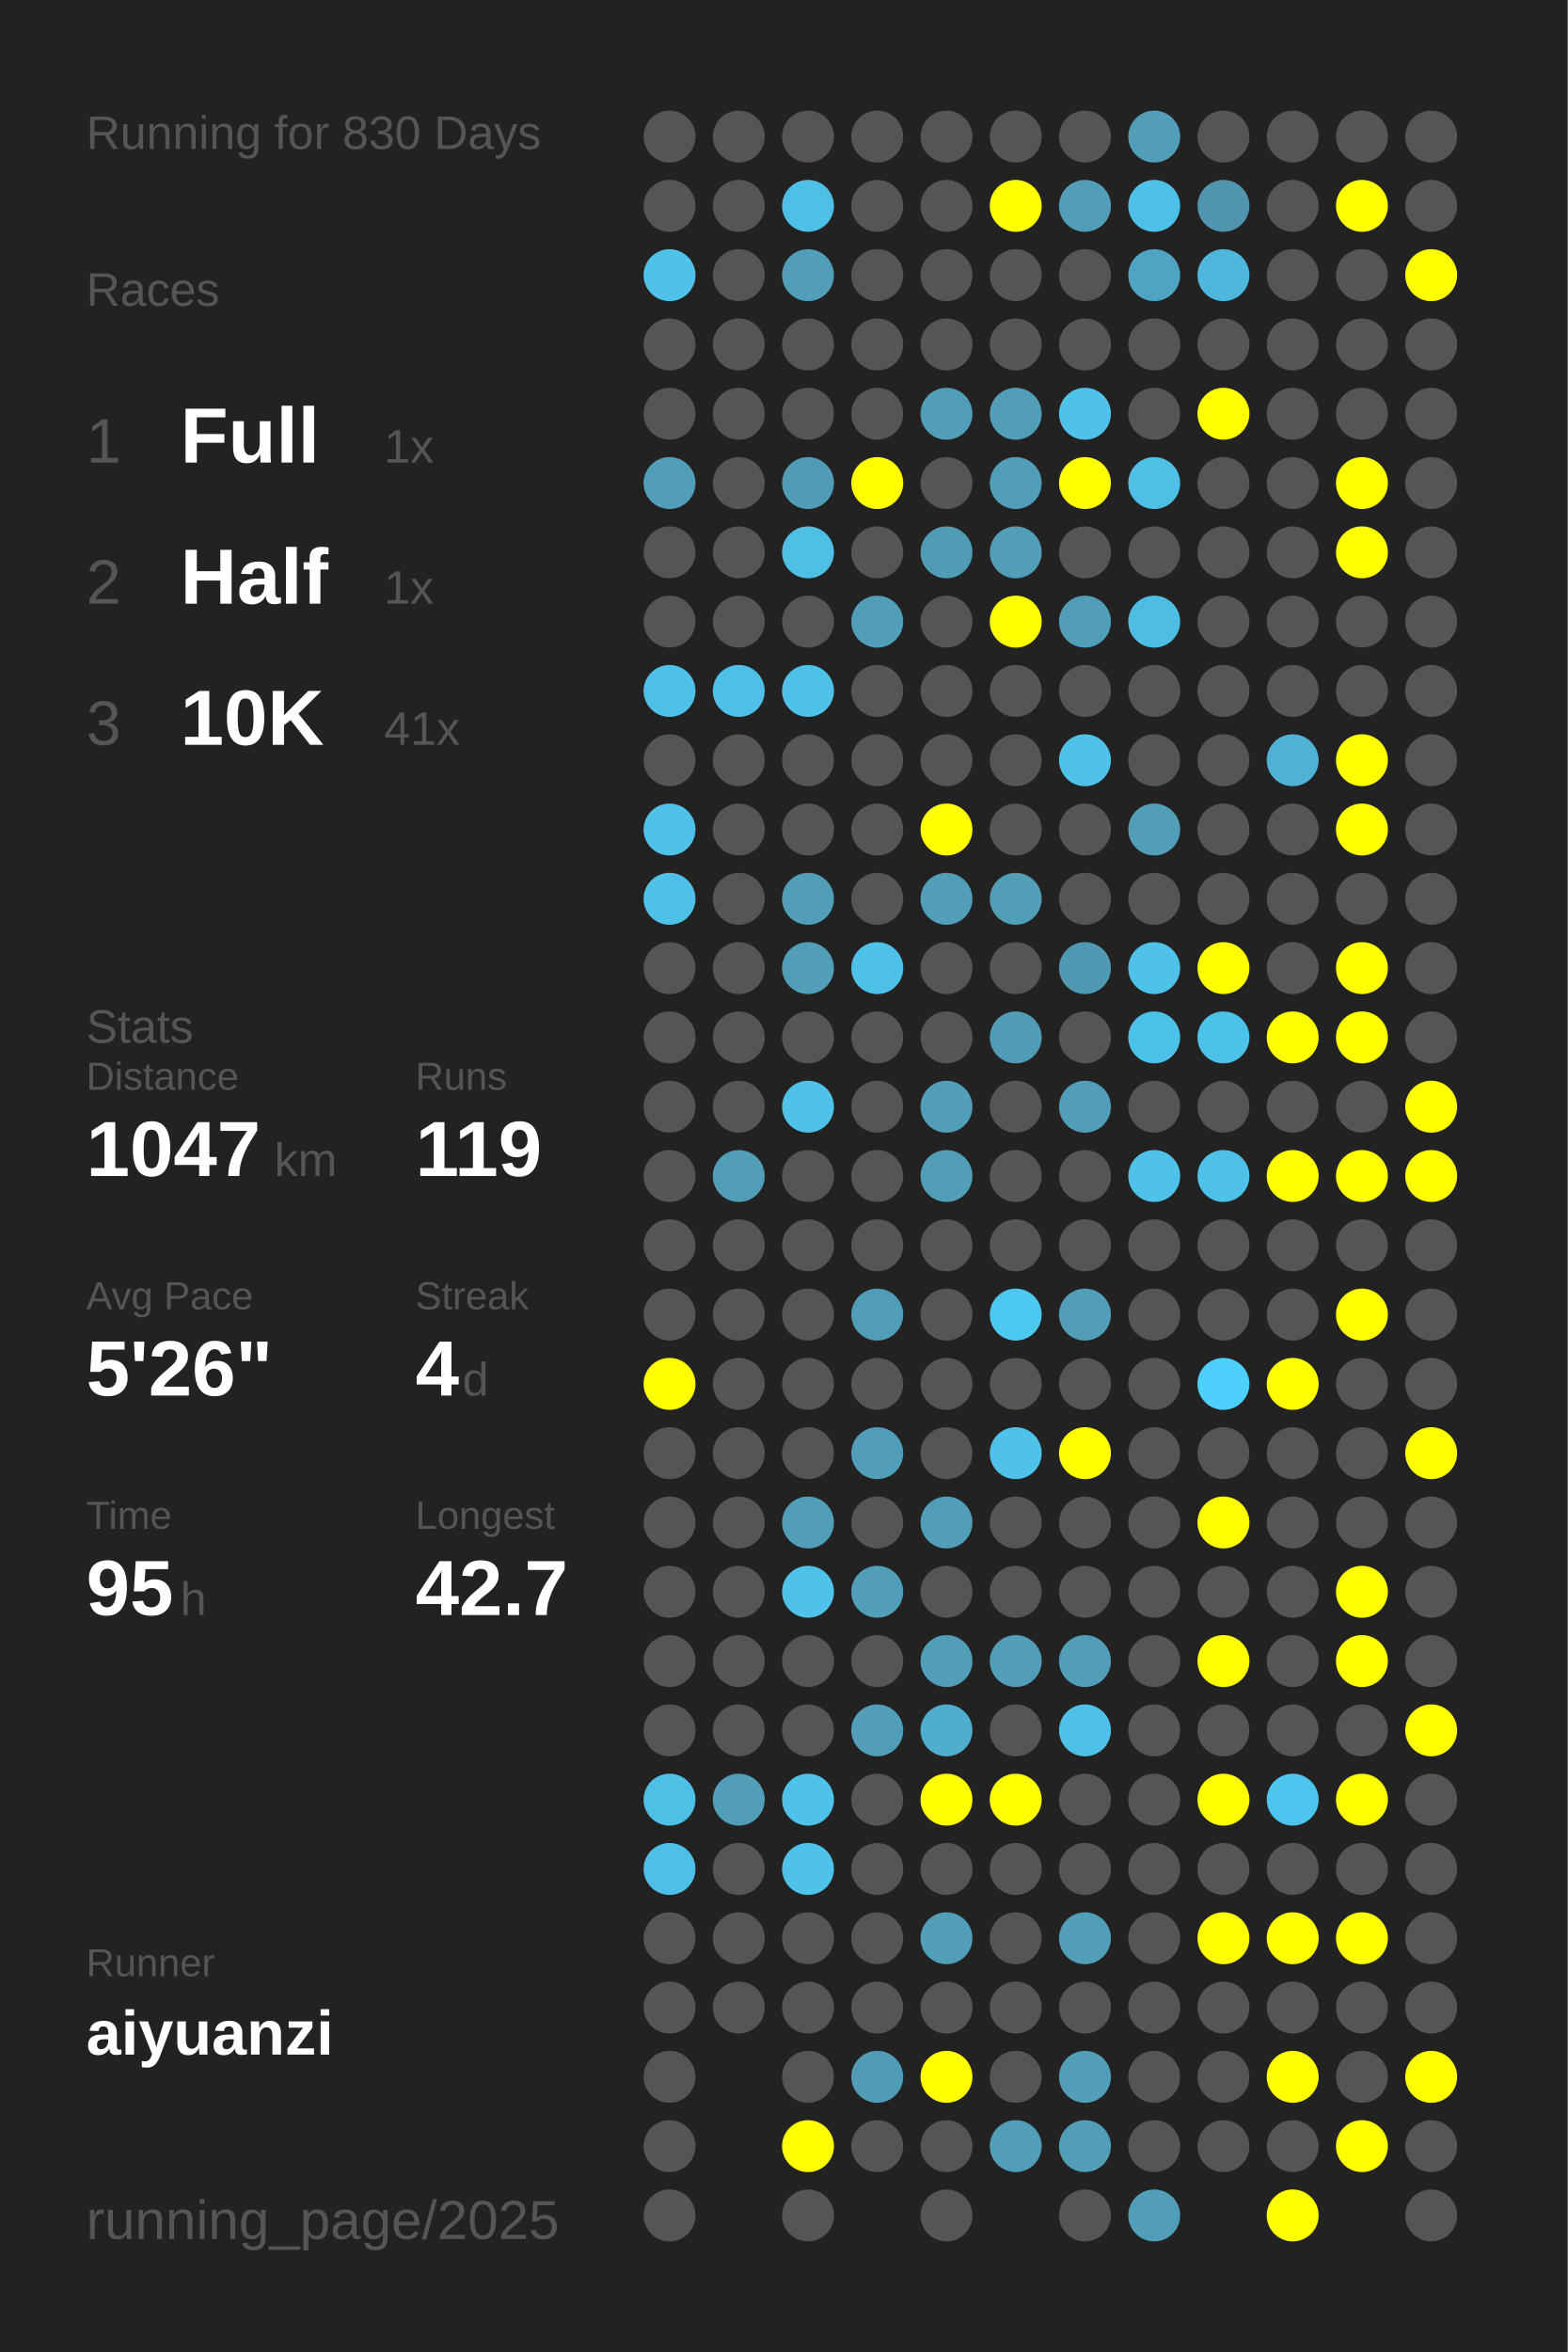
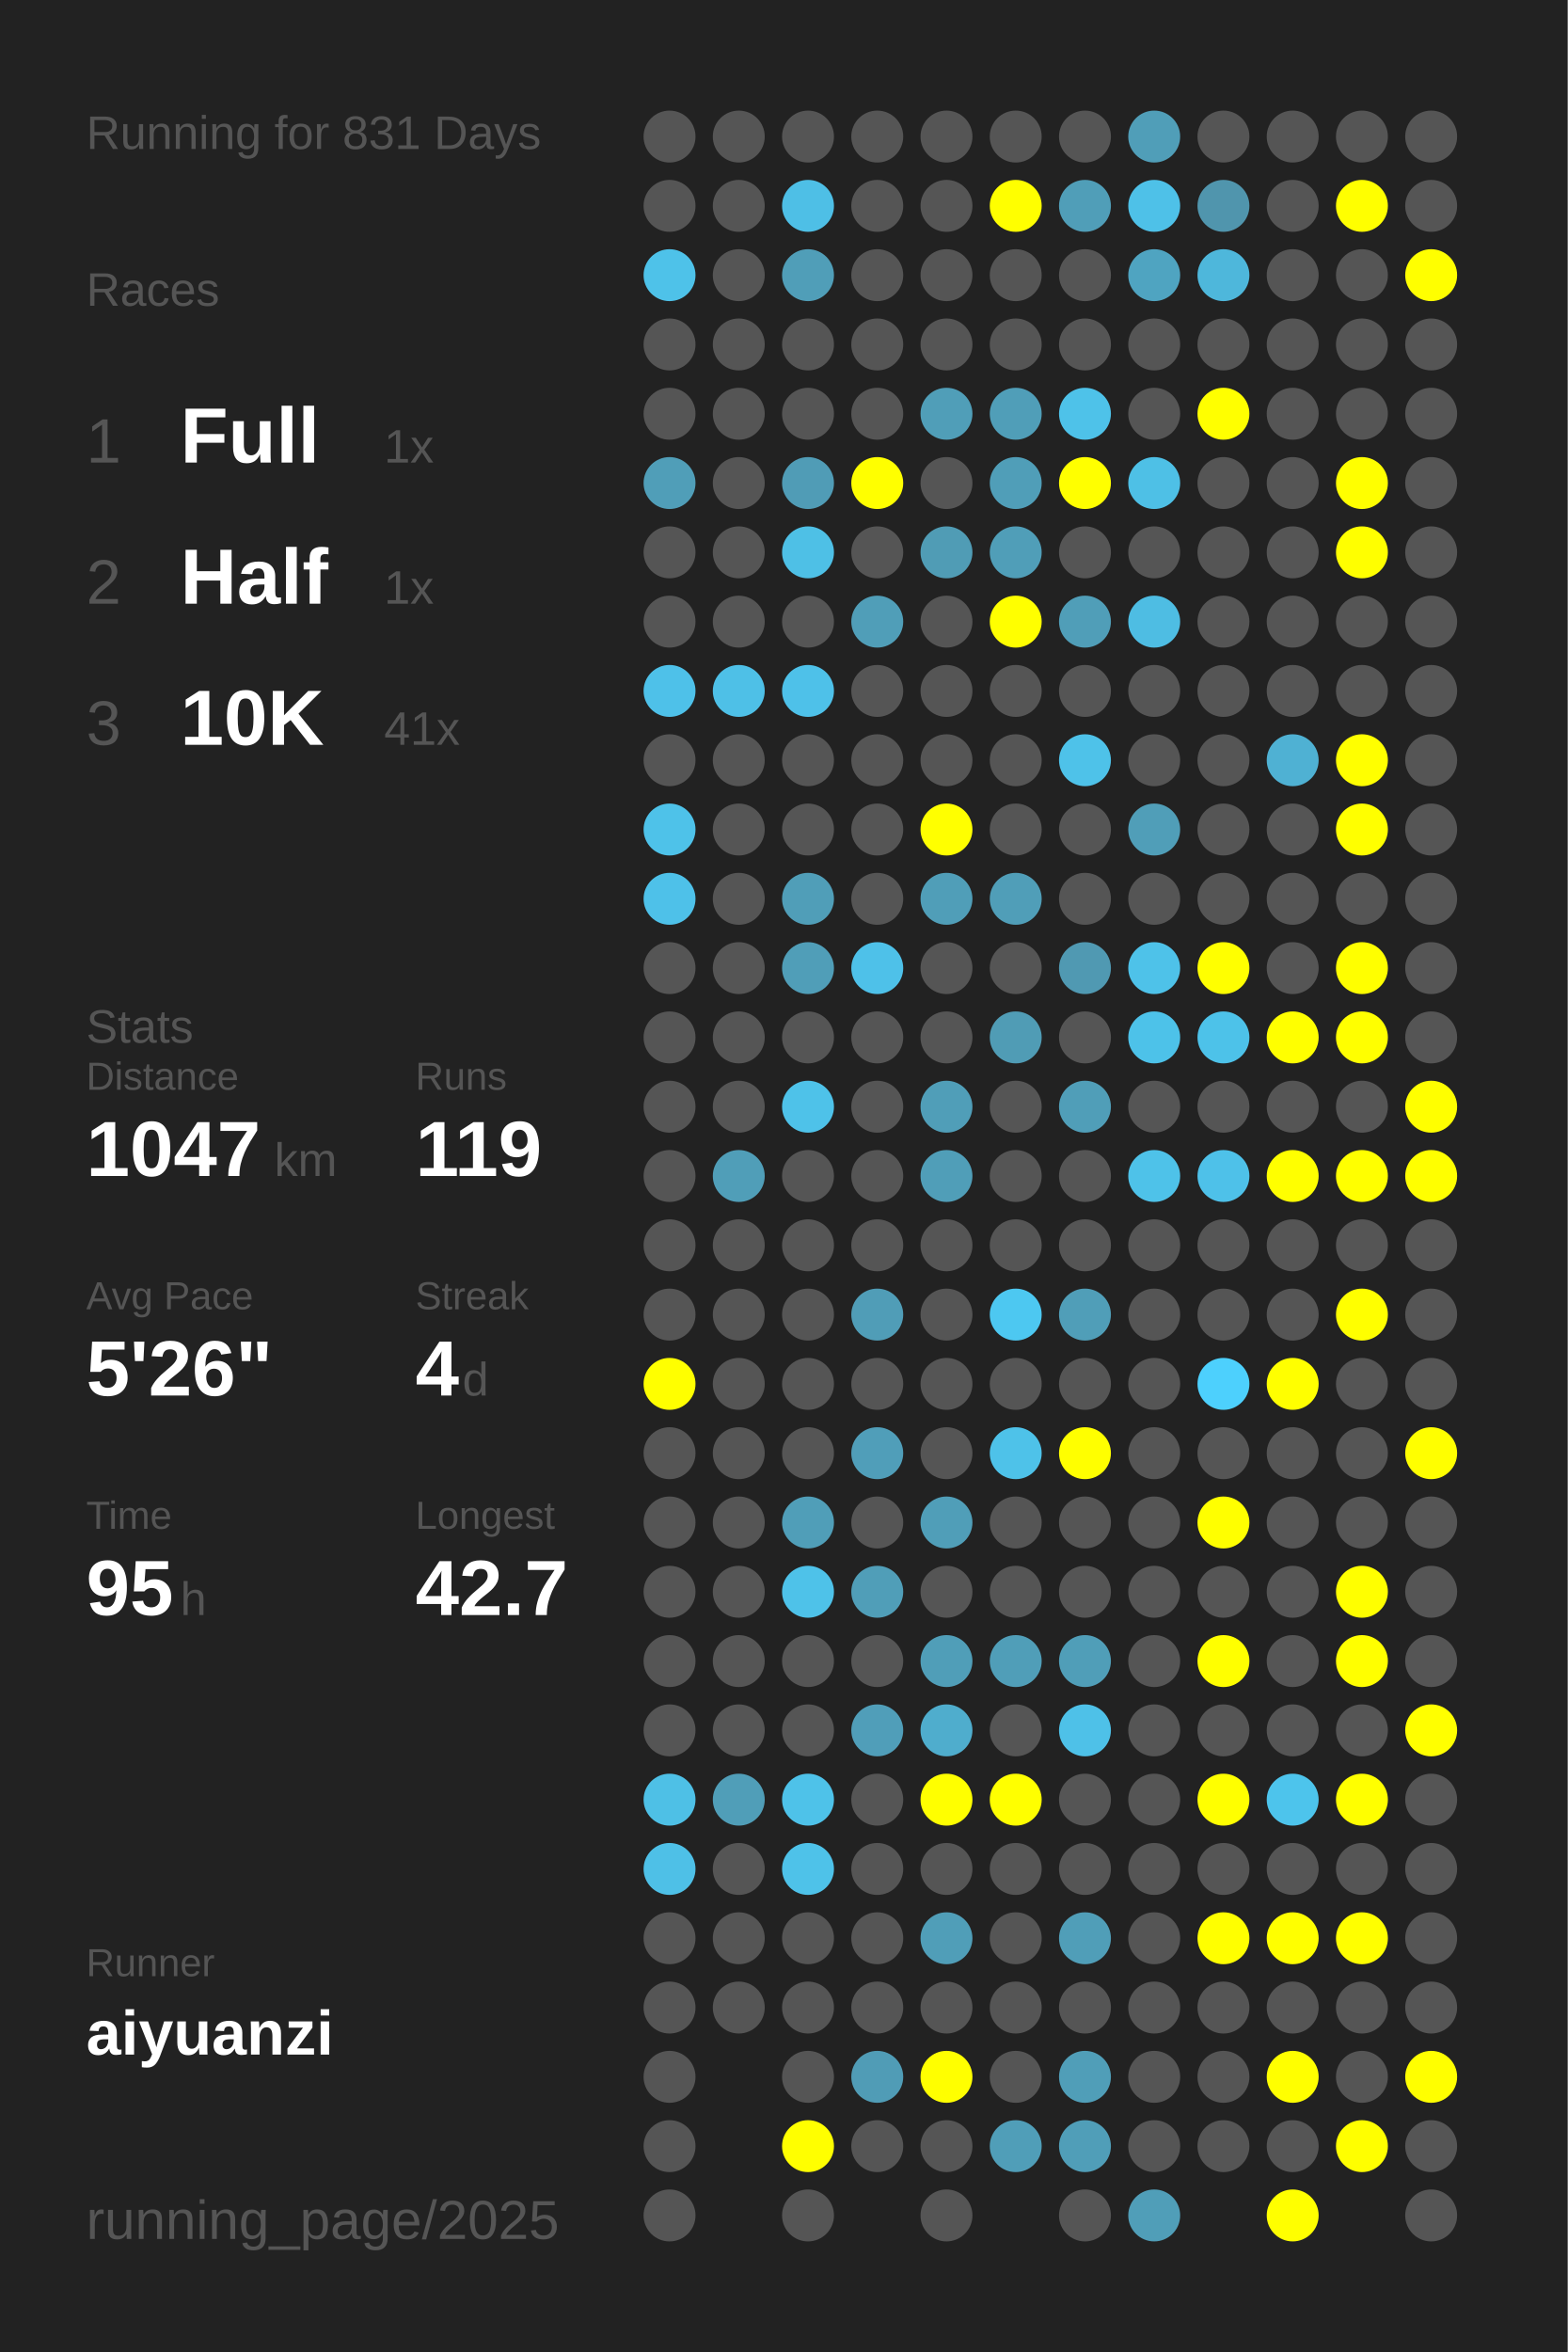
<svg xmlns="http://www.w3.org/2000/svg" baseProfile="full" height="300mm" version="1.1" viewBox="0,0,200,300" width="200mm">
  <defs />
  <rect fill="#222222" height="300" width="200" x="0" y="0" />
-   <text fill="#555555" style="font-size:6px; font-family:Arial;" x="11" y="19">Running for 830 Days</text>
+   <text fill="#555555" style="font-size:6px; font-family:Arial;" x="11" y="19">Running for 831 Days</text>
  <text fill="#555555" style="font-size:6px; font-family:Arial;" x="11" y="39">Races</text>
  <text fill="#555555" style="font-size:8px; font-family:Arial;" x="11" y="59">1</text>
  <text fill="#FFFFFF" style="font-size:10px; font-family:Arial; font-weight:bold;" x="23" y="59">Full</text>
  <text fill="#555555" style="font-size:6px; font-family:Arial;" x="49" y="59">1x</text>
  <text fill="#555555" style="font-size:8px; font-family:Arial;" x="11" y="77">2</text>
  <text fill="#FFFFFF" style="font-size:10px; font-family:Arial; font-weight:bold;" x="23" y="77">Half</text>
  <text fill="#555555" style="font-size:6px; font-family:Arial;" x="49" y="77">1x</text>
  <text fill="#555555" style="font-size:8px; font-family:Arial;" x="11" y="95">3</text>
  <text fill="#FFFFFF" style="font-size:10px; font-family:Arial; font-weight:bold;" x="23" y="95">10K</text>
  <text fill="#555555" style="font-size:6px; font-family:Arial;" x="49" y="95">41x</text>
  <text fill="#555555" style="font-size:6px; font-family:Arial;" x="11" y="133">Stats</text>
  <text fill="#555555" style="font-size:5px; font-family:Arial;" x="11" y="139">Distance</text>
  <text fill="#FFFFFF" style="font-size:10px; font-family:Arial; font-weight:bold;" x="11" y="150">1047</text>
  <text fill="#555555" style="font-size:6px; font-family:Arial;" x="35" y="150">km</text>
  <text fill="#555555" style="font-size:5px; font-family:Arial;" x="53" y="139">Runs</text>
  <text fill="#FFFFFF" style="font-size:10px; font-family:Arial; font-weight:bold;" x="53" y="150">119</text>
  <text fill="#555555" style="font-size:5px; font-family:Arial;" x="11" y="167">Avg Pace</text>
  <text fill="#FFFFFF" style="font-size:10px; font-family:Arial; font-weight:bold;" x="11" y="178">5'26"</text>
  <text fill="#555555" style="font-size:5px; font-family:Arial;" x="53" y="167">Streak</text>
  <text fill="#FFFFFF" style="font-size:10px; font-family:Arial; font-weight:bold;" x="53" y="178">4</text>
  <text fill="#555555" style="font-size:6px; font-family:Arial;" x="59" y="178">d</text>
  <text fill="#555555" style="font-size:5px; font-family:Arial;" x="11" y="195">Time</text>
  <text fill="#FFFFFF" style="font-size:10px; font-family:Arial; font-weight:bold;" x="11" y="206">95</text>
  <text fill="#555555" style="font-size:6px; font-family:Arial;" x="23" y="206">h</text>
  <text fill="#555555" style="font-size:5px; font-family:Arial;" x="53" y="195">Longest</text>
  <text fill="#FFFFFF" style="font-size:10px; font-family:Arial; font-weight:bold;" x="53" y="206">42.7</text>
  <text fill="#555555" style="font-size:5px; font-family:Arial;" x="11" y="252.065">Runner</text>
  <text fill="#FFFFFF" style="font-size:8px; font-family:Arial; font-weight:bold;" x="11" y="262.065">aiyuanzi</text>
  <text fill="#555555" style="font-size:7px; font-family:Arial;" x="11" y="285.581">running_page/2025</text>
  <circle cx="85.417" cy="17.419" fill="#555555" r="3.312" />
  <circle cx="85.417" cy="26.258" fill="#555555" r="3.312" />
  <circle cx="85.417" cy="35.097" fill="#4ec2e9" r="3.312" />
  <circle cx="85.417" cy="43.935" fill="#555555" r="3.312" />
  <circle cx="85.417" cy="52.774" fill="#555555" r="3.312" />
  <circle cx="85.417" cy="61.613" fill="#509eb8" r="3.312" />
  <circle cx="85.417" cy="70.452" fill="#555555" r="3.312" />
  <circle cx="85.417" cy="79.29" fill="#555555" r="3.312" />
  <circle cx="85.417" cy="88.129" fill="#4ec1e9" r="3.312" />
  <circle cx="85.417" cy="96.968" fill="#555555" r="3.312" />
  <circle cx="85.417" cy="105.806" fill="#4ec2e9" r="3.312" />
  <circle cx="85.417" cy="114.645" fill="#4ec1e9" r="3.312" />
  <circle cx="85.417" cy="123.484" fill="#555555" r="3.312" />
  <circle cx="85.417" cy="132.323" fill="#555555" r="3.312" />
  <circle cx="85.417" cy="141.161" fill="#555555" r="3.312" />
  <circle cx="85.417" cy="150" fill="#555555" r="3.312" />
  <circle cx="85.417" cy="158.839" fill="#555555" r="3.312" />
  <circle cx="85.417" cy="167.677" fill="#555555" r="3.312" />
  <circle cx="85.417" cy="176.516" fill="#FFFF00" r="3.312" />
  <circle cx="85.417" cy="185.355" fill="#555555" r="3.312" />
  <circle cx="85.417" cy="194.194" fill="#555555" r="3.312" />
  <circle cx="85.417" cy="203.032" fill="#555555" r="3.312" />
  <circle cx="85.417" cy="211.871" fill="#555555" r="3.312" />
  <circle cx="85.417" cy="220.71" fill="#555555" r="3.312" />
  <circle cx="85.417" cy="229.548" fill="#4ec0e6" r="3.312" />
  <circle cx="85.417" cy="238.387" fill="#4ec0e7" r="3.312" />
  <circle cx="85.417" cy="247.226" fill="#555555" r="3.312" />
  <circle cx="85.417" cy="256.065" fill="#555555" r="3.312" />
  <circle cx="85.417" cy="264.903" fill="#555555" r="3.312" />
  <circle cx="85.417" cy="273.742" fill="#555555" r="3.312" />
  <circle cx="85.417" cy="282.581" fill="#555555" r="3.312" />
  <circle cx="94.25" cy="17.419" fill="#555555" r="3.312" />
  <circle cx="94.25" cy="26.258" fill="#555555" r="3.312" />
  <circle cx="94.25" cy="35.097" fill="#555555" r="3.312" />
  <circle cx="94.25" cy="43.935" fill="#555555" r="3.312" />
  <circle cx="94.25" cy="52.774" fill="#555555" r="3.312" />
  <circle cx="94.25" cy="61.613" fill="#555555" r="3.312" />
  <circle cx="94.25" cy="70.452" fill="#555555" r="3.312" />
  <circle cx="94.25" cy="79.29" fill="#555555" r="3.312" />
  <circle cx="94.25" cy="88.129" fill="#4ec0e7" r="3.312" />
  <circle cx="94.25" cy="96.968" fill="#555555" r="3.312" />
  <circle cx="94.25" cy="105.806" fill="#555555" r="3.312" />
  <circle cx="94.25" cy="114.645" fill="#555555" r="3.312" />
  <circle cx="94.25" cy="123.484" fill="#555555" r="3.312" />
  <circle cx="94.25" cy="132.323" fill="#555555" r="3.312" />
  <circle cx="94.25" cy="141.161" fill="#555555" r="3.312" />
  <circle cx="94.25" cy="150" fill="#509eb8" r="3.312" />
  <circle cx="94.25" cy="158.839" fill="#555555" r="3.312" />
  <circle cx="94.25" cy="167.677" fill="#555555" r="3.312" />
  <circle cx="94.25" cy="176.516" fill="#555555" r="3.312" />
  <circle cx="94.25" cy="185.355" fill="#555555" r="3.312" />
  <circle cx="94.25" cy="194.194" fill="#555555" r="3.312" />
  <circle cx="94.25" cy="203.032" fill="#555555" r="3.312" />
  <circle cx="94.25" cy="211.871" fill="#555555" r="3.312" />
  <circle cx="94.25" cy="220.71" fill="#555555" r="3.312" />
  <circle cx="94.25" cy="229.548" fill="#509eb8" r="3.312" />
  <circle cx="94.25" cy="238.387" fill="#555555" r="3.312" />
  <circle cx="94.25" cy="247.226" fill="#555555" r="3.312" />
  <circle cx="94.25" cy="256.065" fill="#555555" r="3.312" />
  <circle cx="103.083" cy="17.419" fill="#555555" r="3.312" />
  <circle cx="103.083" cy="26.258" fill="#4ebfe6" r="3.312" />
  <circle cx="103.083" cy="35.097" fill="#509eb8" r="3.312" />
  <circle cx="103.083" cy="43.935" fill="#555555" r="3.312" />
  <circle cx="103.083" cy="52.774" fill="#555555" r="3.312" />
  <circle cx="103.083" cy="61.613" fill="#509cb6" r="3.312" />
  <circle cx="103.083" cy="70.452" fill="#4ec0e6" r="3.312" />
  <circle cx="103.083" cy="79.29" fill="#555555" r="3.312" />
  <circle cx="103.083" cy="88.129" fill="#4ec1e9" r="3.312" />
  <circle cx="103.083" cy="96.968" fill="#555555" r="3.312" />
  <circle cx="103.083" cy="105.806" fill="#555555" r="3.312" />
  <circle cx="103.083" cy="114.645" fill="#509eb8" r="3.312" />
  <circle cx="103.083" cy="123.484" fill="#509eb8" r="3.312" />
  <circle cx="103.083" cy="132.323" fill="#555555" r="3.312" />
  <circle cx="103.083" cy="141.161" fill="#4ec2e9" r="3.312" />
  <circle cx="103.083" cy="150" fill="#555555" r="3.312" />
  <circle cx="103.083" cy="158.839" fill="#555555" r="3.312" />
  <circle cx="103.083" cy="167.677" fill="#555555" r="3.312" />
  <circle cx="103.083" cy="176.516" fill="#555555" r="3.312" />
  <circle cx="103.083" cy="185.355" fill="#555555" r="3.312" />
  <circle cx="103.083" cy="194.194" fill="#509eb8" r="3.312" />
  <circle cx="103.083" cy="203.032" fill="#4ec2e9" r="3.312" />
  <circle cx="103.083" cy="211.871" fill="#555555" r="3.312" />
  <circle cx="103.083" cy="220.71" fill="#555555" r="3.312" />
  <circle cx="103.083" cy="229.548" fill="#4ec2e9" r="3.312" />
  <circle cx="103.083" cy="238.387" fill="#4ec2e9" r="3.312" />
  <circle cx="103.083" cy="247.226" fill="#555555" r="3.312" />
  <circle cx="103.083" cy="256.065" fill="#555555" r="3.312" />
  <circle cx="103.083" cy="264.903" fill="#555555" r="3.312" />
  <circle cx="103.083" cy="273.742" fill="#FFFF00" r="3.312" />
  <circle cx="103.083" cy="282.581" fill="#555555" r="3.312" />
  <circle cx="111.917" cy="17.419" fill="#555555" r="3.312" />
  <circle cx="111.917" cy="26.258" fill="#555555" r="3.312" />
  <circle cx="111.917" cy="35.097" fill="#555555" r="3.312" />
  <circle cx="111.917" cy="43.935" fill="#555555" r="3.312" />
  <circle cx="111.917" cy="52.774" fill="#555555" r="3.312" />
  <circle cx="111.917" cy="61.613" fill="#FFFF00" r="3.312" />
  <circle cx="111.917" cy="70.452" fill="#555555" r="3.312" />
  <circle cx="111.917" cy="79.29" fill="#509eb8" r="3.312" />
  <circle cx="111.917" cy="88.129" fill="#555555" r="3.312" />
  <circle cx="111.917" cy="96.968" fill="#555555" r="3.312" />
  <circle cx="111.917" cy="105.806" fill="#555555" r="3.312" />
  <circle cx="111.917" cy="114.645" fill="#555555" r="3.312" />
  <circle cx="111.917" cy="123.484" fill="#4ec1e9" r="3.312" />
  <circle cx="111.917" cy="132.323" fill="#555555" r="3.312" />
  <circle cx="111.917" cy="141.161" fill="#555555" r="3.312" />
  <circle cx="111.917" cy="150" fill="#555555" r="3.312" />
  <circle cx="111.917" cy="158.839" fill="#555555" r="3.312" />
  <circle cx="111.917" cy="167.677" fill="#509db7" r="3.312" />
  <circle cx="111.917" cy="176.516" fill="#555555" r="3.312" />
  <circle cx="111.917" cy="185.355" fill="#509eb9" r="3.312" />
  <circle cx="111.917" cy="194.194" fill="#555555" r="3.312" />
  <circle cx="111.917" cy="203.032" fill="#509eb8" r="3.312" />
  <circle cx="111.917" cy="211.871" fill="#555555" r="3.312" />
  <circle cx="111.917" cy="220.71" fill="#509eb9" r="3.312" />
  <circle cx="111.917" cy="229.548" fill="#555555" r="3.312" />
  <circle cx="111.917" cy="238.387" fill="#555555" r="3.312" />
  <circle cx="111.917" cy="247.226" fill="#555555" r="3.312" />
  <circle cx="111.917" cy="256.065" fill="#555555" r="3.312" />
  <circle cx="111.917" cy="264.903" fill="#509cb6" r="3.312" />
  <circle cx="111.917" cy="273.742" fill="#555555" r="3.312" />
  <circle cx="120.75" cy="17.419" fill="#555555" r="3.312" />
  <circle cx="120.75" cy="26.258" fill="#555555" r="3.312" />
  <circle cx="120.75" cy="35.097" fill="#555555" r="3.312" />
  <circle cx="120.75" cy="43.935" fill="#555555" r="3.312" />
  <circle cx="120.75" cy="52.774" fill="#509eb8" r="3.312" />
  <circle cx="120.75" cy="61.613" fill="#555555" r="3.312" />
  <circle cx="120.75" cy="70.452" fill="#509cb5" r="3.312" />
  <circle cx="120.75" cy="79.29" fill="#555555" r="3.312" />
  <circle cx="120.75" cy="88.129" fill="#555555" r="3.312" />
  <circle cx="120.75" cy="96.968" fill="#555555" r="3.312" />
  <circle cx="120.75" cy="105.806" fill="#FFFF00" r="3.312" />
  <circle cx="120.75" cy="114.645" fill="#509eb8" r="3.312" />
  <circle cx="120.75" cy="123.484" fill="#555555" r="3.312" />
  <circle cx="120.75" cy="132.323" fill="#555555" r="3.312" />
  <circle cx="120.75" cy="141.161" fill="#509eb8" r="3.312" />
  <circle cx="120.75" cy="150" fill="#509eb8" r="3.312" />
  <circle cx="120.75" cy="158.839" fill="#555555" r="3.312" />
  <circle cx="120.75" cy="167.677" fill="#555555" r="3.312" />
  <circle cx="120.75" cy="176.516" fill="#555555" r="3.312" />
  <circle cx="120.75" cy="185.355" fill="#555555" r="3.312" />
  <circle cx="120.75" cy="194.194" fill="#509eb8" r="3.312" />
  <circle cx="120.75" cy="203.032" fill="#555555" r="3.312" />
  <circle cx="120.75" cy="211.871" fill="#509eb8" r="3.312" />
  <circle cx="120.75" cy="220.71" fill="#4fadcd" r="3.312" />
  <circle cx="120.75" cy="229.548" fill="#FFFF00" r="3.312" />
  <circle cx="120.75" cy="238.387" fill="#555555" r="3.312" />
  <circle cx="120.75" cy="247.226" fill="#509eb8" r="3.312" />
  <circle cx="120.75" cy="256.065" fill="#555555" r="3.312" />
  <circle cx="120.75" cy="264.903" fill="#FFFF00" r="3.312" />
  <circle cx="120.75" cy="273.742" fill="#555555" r="3.312" />
  <circle cx="120.75" cy="282.581" fill="#555555" r="3.312" />
  <circle cx="129.583" cy="17.419" fill="#555555" r="3.312" />
  <circle cx="129.583" cy="26.258" fill="#FFFF00" r="3.312" />
  <circle cx="129.583" cy="35.097" fill="#555555" r="3.312" />
  <circle cx="129.583" cy="43.935" fill="#555555" r="3.312" />
  <circle cx="129.583" cy="52.774" fill="#509eb8" r="3.312" />
  <circle cx="129.583" cy="61.613" fill="#509eb8" r="3.312" />
  <circle cx="129.583" cy="70.452" fill="#509eb8" r="3.312" />
  <circle cx="129.583" cy="79.29" fill="#FFFF00" r="3.312" />
  <circle cx="129.583" cy="88.129" fill="#555555" r="3.312" />
  <circle cx="129.583" cy="96.968" fill="#555555" r="3.312" />
  <circle cx="129.583" cy="105.806" fill="#555555" r="3.312" />
  <circle cx="129.583" cy="114.645" fill="#509eb8" r="3.312" />
  <circle cx="129.583" cy="123.484" fill="#555555" r="3.312" />
  <circle cx="129.583" cy="132.323" fill="#509cb5" r="3.312" />
  <circle cx="129.583" cy="141.161" fill="#555555" r="3.312" />
  <circle cx="129.583" cy="150" fill="#555555" r="3.312" />
  <circle cx="129.583" cy="158.839" fill="#555555" r="3.312" />
  <circle cx="129.583" cy="167.677" fill="#4dc8f1" r="3.312" />
  <circle cx="129.583" cy="176.516" fill="#555555" r="3.312" />
  <circle cx="129.583" cy="185.355" fill="#4ec2e9" r="3.312" />
  <circle cx="129.583" cy="194.194" fill="#555555" r="3.312" />
  <circle cx="129.583" cy="203.032" fill="#555555" r="3.312" />
  <circle cx="129.583" cy="211.871" fill="#509eb8" r="3.312" />
  <circle cx="129.583" cy="220.71" fill="#555555" r="3.312" />
  <circle cx="129.583" cy="229.548" fill="#FFFF00" r="3.312" />
  <circle cx="129.583" cy="238.387" fill="#555555" r="3.312" />
  <circle cx="129.583" cy="247.226" fill="#555555" r="3.312" />
  <circle cx="129.583" cy="256.065" fill="#555555" r="3.312" />
  <circle cx="129.583" cy="264.903" fill="#555555" r="3.312" />
  <circle cx="129.583" cy="273.742" fill="#509eb8" r="3.312" />
  <circle cx="138.417" cy="17.419" fill="#555555" r="3.312" />
  <circle cx="138.417" cy="26.258" fill="#509eb8" r="3.312" />
  <circle cx="138.417" cy="35.097" fill="#555555" r="3.312" />
  <circle cx="138.417" cy="43.935" fill="#555555" r="3.312" />
  <circle cx="138.417" cy="52.774" fill="#4ec2e9" r="3.312" />
  <circle cx="138.417" cy="61.613" fill="#FFFF00" r="3.312" />
  <circle cx="138.417" cy="70.452" fill="#555555" r="3.312" />
  <circle cx="138.417" cy="79.29" fill="#509eb8" r="3.312" />
  <circle cx="138.417" cy="88.129" fill="#555555" r="3.312" />
  <circle cx="138.417" cy="96.968" fill="#4ec2e9" r="3.312" />
  <circle cx="138.417" cy="105.806" fill="#555555" r="3.312" />
  <circle cx="138.417" cy="114.645" fill="#555555" r="3.312" />
  <circle cx="138.417" cy="123.484" fill="#5099b2" r="3.312" />
  <circle cx="138.417" cy="132.323" fill="#555555" r="3.312" />
  <circle cx="138.417" cy="141.161" fill="#509eb8" r="3.312" />
  <circle cx="138.417" cy="150" fill="#555555" r="3.312" />
  <circle cx="138.417" cy="158.839" fill="#555555" r="3.312" />
  <circle cx="138.417" cy="167.677" fill="#509eb8" r="3.312" />
  <circle cx="138.417" cy="176.516" fill="#555555" r="3.312" />
  <circle cx="138.417" cy="185.355" fill="#FFFF00" r="3.312" />
  <circle cx="138.417" cy="194.194" fill="#555555" r="3.312" />
  <circle cx="138.417" cy="203.032" fill="#555555" r="3.312" />
  <circle cx="138.417" cy="211.871" fill="#509eb8" r="3.312" />
  <circle cx="138.417" cy="220.71" fill="#4ec1e8" r="3.312" />
  <circle cx="138.417" cy="229.548" fill="#555555" r="3.312" />
  <circle cx="138.417" cy="238.387" fill="#555555" r="3.312" />
  <circle cx="138.417" cy="247.226" fill="#509eb8" r="3.312" />
  <circle cx="138.417" cy="256.065" fill="#555555" r="3.312" />
  <circle cx="138.417" cy="264.903" fill="#509eb8" r="3.312" />
  <circle cx="138.417" cy="273.742" fill="#509eb8" r="3.312" />
  <circle cx="138.417" cy="282.581" fill="#555555" r="3.312" />
  <circle cx="147.25" cy="17.419" fill="#509eb8" r="3.312" />
  <circle cx="147.25" cy="26.258" fill="#4ec1e8" r="3.312" />
  <circle cx="147.25" cy="35.097" fill="#4fa4c1" r="3.312" />
  <circle cx="147.25" cy="43.935" fill="#555555" r="3.312" />
  <circle cx="147.25" cy="52.774" fill="#555555" r="3.312" />
  <circle cx="147.25" cy="61.613" fill="#4ec0e6" r="3.312" />
  <circle cx="147.25" cy="70.452" fill="#555555" r="3.312" />
  <circle cx="147.25" cy="79.29" fill="#4ebde3" r="3.312" />
  <circle cx="147.25" cy="88.129" fill="#555555" r="3.312" />
  <circle cx="147.25" cy="96.968" fill="#555555" r="3.312" />
  <circle cx="147.25" cy="105.806" fill="#509eb8" r="3.312" />
  <circle cx="147.25" cy="114.645" fill="#555555" r="3.312" />
  <circle cx="147.25" cy="123.484" fill="#4ec2e9" r="3.312" />
  <circle cx="147.25" cy="132.323" fill="#4dc2e9" r="3.312" />
  <circle cx="147.25" cy="141.161" fill="#555555" r="3.312" />
  <circle cx="147.25" cy="150" fill="#4ec2e9" r="3.312" />
  <circle cx="147.25" cy="158.839" fill="#555555" r="3.312" />
  <circle cx="147.25" cy="167.677" fill="#555555" r="3.312" />
  <circle cx="147.25" cy="176.516" fill="#555555" r="3.312" />
  <circle cx="147.25" cy="185.355" fill="#555555" r="3.312" />
  <circle cx="147.25" cy="194.194" fill="#555555" r="3.312" />
  <circle cx="147.25" cy="203.032" fill="#555555" r="3.312" />
  <circle cx="147.25" cy="211.871" fill="#555555" r="3.312" />
  <circle cx="147.25" cy="220.71" fill="#555555" r="3.312" />
  <circle cx="147.25" cy="229.548" fill="#555555" r="3.312" />
  <circle cx="147.25" cy="238.387" fill="#555555" r="3.312" />
  <circle cx="147.25" cy="247.226" fill="#555555" r="3.312" />
  <circle cx="147.25" cy="256.065" fill="#555555" r="3.312" />
  <circle cx="147.25" cy="264.903" fill="#555555" r="3.312" />
  <circle cx="147.25" cy="273.742" fill="#555555" r="3.312" />
  <circle cx="147.25" cy="282.581" fill="#509eb8" r="3.312" />
  <circle cx="156.083" cy="17.419" fill="#555555" r="3.312" />
  <circle cx="156.083" cy="26.258" fill="#5095ad" r="3.312" />
  <circle cx="156.083" cy="35.097" fill="#4eb7db" r="3.312" />
  <circle cx="156.083" cy="43.935" fill="#555555" r="3.312" />
  <circle cx="156.083" cy="52.774" fill="#FFFF00" r="3.312" />
  <circle cx="156.083" cy="61.613" fill="#555555" r="3.312" />
  <circle cx="156.083" cy="70.452" fill="#555555" r="3.312" />
  <circle cx="156.083" cy="79.29" fill="#555555" r="3.312" />
  <circle cx="156.083" cy="88.129" fill="#555555" r="3.312" />
  <circle cx="156.083" cy="96.968" fill="#555555" r="3.312" />
  <circle cx="156.083" cy="105.806" fill="#555555" r="3.312" />
  <circle cx="156.083" cy="114.645" fill="#555555" r="3.312" />
  <circle cx="156.083" cy="123.484" fill="#FFFF00" r="3.312" />
  <circle cx="156.083" cy="132.323" fill="#4dc2e9" r="3.312" />
  <circle cx="156.083" cy="141.161" fill="#555555" r="3.312" />
  <circle cx="156.083" cy="150" fill="#4ec1e9" r="3.312" />
  <circle cx="156.083" cy="158.839" fill="#555555" r="3.312" />
  <circle cx="156.083" cy="167.677" fill="#555555" r="3.312" />
  <circle cx="156.083" cy="176.516" fill="#4dd0fd" r="3.312" />
  <circle cx="156.083" cy="185.355" fill="#555555" r="3.312" />
  <circle cx="156.083" cy="194.194" fill="#FFFF00" r="3.312" />
  <circle cx="156.083" cy="203.032" fill="#555555" r="3.312" />
  <circle cx="156.083" cy="211.871" fill="#FFFF00" r="3.312" />
  <circle cx="156.083" cy="220.71" fill="#555555" r="3.312" />
  <circle cx="156.083" cy="229.548" fill="#FFFF00" r="3.312" />
  <circle cx="156.083" cy="238.387" fill="#555555" r="3.312" />
  <circle cx="156.083" cy="247.226" fill="#FFFF00" r="3.312" />
  <circle cx="156.083" cy="256.065" fill="#555555" r="3.312" />
  <circle cx="156.083" cy="264.903" fill="#555555" r="3.312" />
  <circle cx="156.083" cy="273.742" fill="#555555" r="3.312" />
  <circle cx="164.917" cy="17.419" fill="#555555" r="3.312" />
  <circle cx="164.917" cy="26.258" fill="#555555" r="3.312" />
  <circle cx="164.917" cy="35.097" fill="#555555" r="3.312" />
  <circle cx="164.917" cy="43.935" fill="#555555" r="3.312" />
  <circle cx="164.917" cy="52.774" fill="#555555" r="3.312" />
  <circle cx="164.917" cy="61.613" fill="#555555" r="3.312" />
  <circle cx="164.917" cy="70.452" fill="#555555" r="3.312" />
  <circle cx="164.917" cy="79.29" fill="#555555" r="3.312" />
  <circle cx="164.917" cy="88.129" fill="#555555" r="3.312" />
  <circle cx="164.917" cy="96.968" fill="#4fb1d3" r="3.312" />
  <circle cx="164.917" cy="105.806" fill="#555555" r="3.312" />
  <circle cx="164.917" cy="114.645" fill="#555555" r="3.312" />
  <circle cx="164.917" cy="123.484" fill="#555555" r="3.312" />
  <circle cx="164.917" cy="132.323" fill="#FFFF00" r="3.312" />
  <circle cx="164.917" cy="141.161" fill="#555555" r="3.312" />
  <circle cx="164.917" cy="150" fill="#FFFF00" r="3.312" />
  <circle cx="164.917" cy="158.839" fill="#555555" r="3.312" />
  <circle cx="164.917" cy="167.677" fill="#555555" r="3.312" />
  <circle cx="164.917" cy="176.516" fill="#FFFF00" r="3.312" />
  <circle cx="164.917" cy="185.355" fill="#555555" r="3.312" />
  <circle cx="164.917" cy="194.194" fill="#555555" r="3.312" />
  <circle cx="164.917" cy="203.032" fill="#555555" r="3.312" />
  <circle cx="164.917" cy="211.871" fill="#555555" r="3.312" />
  <circle cx="164.917" cy="220.71" fill="#555555" r="3.312" />
  <circle cx="164.917" cy="229.548" fill="#4dc4ec" r="3.312" />
  <circle cx="164.917" cy="238.387" fill="#555555" r="3.312" />
  <circle cx="164.917" cy="247.226" fill="#FFFF00" r="3.312" />
  <circle cx="164.917" cy="256.065" fill="#555555" r="3.312" />
  <circle cx="164.917" cy="264.903" fill="#FFFF00" r="3.312" />
  <circle cx="164.917" cy="273.742" fill="#555555" r="3.312" />
  <circle cx="164.917" cy="282.581" fill="#FFFF00" r="3.312" />
  <circle cx="173.75" cy="17.419" fill="#555555" r="3.312" />
  <circle cx="173.75" cy="26.258" fill="#FFFF00" r="3.312" />
  <circle cx="173.75" cy="35.097" fill="#555555" r="3.312" />
  <circle cx="173.75" cy="43.935" fill="#555555" r="3.312" />
  <circle cx="173.75" cy="52.774" fill="#555555" r="3.312" />
  <circle cx="173.75" cy="61.613" fill="#FFFF00" r="3.312" />
  <circle cx="173.75" cy="70.452" fill="#FFFF00" r="3.312" />
  <circle cx="173.75" cy="79.29" fill="#555555" r="3.312" />
  <circle cx="173.75" cy="88.129" fill="#555555" r="3.312" />
  <circle cx="173.75" cy="96.968" fill="#FFFF00" r="3.312" />
  <circle cx="173.75" cy="105.806" fill="#FFFF00" r="3.312" />
  <circle cx="173.75" cy="114.645" fill="#555555" r="3.312" />
  <circle cx="173.75" cy="123.484" fill="#FFFF00" r="3.312" />
  <circle cx="173.75" cy="132.323" fill="#FFFF00" r="3.312" />
  <circle cx="173.75" cy="141.161" fill="#555555" r="3.312" />
  <circle cx="173.75" cy="150" fill="#FFFF00" r="3.312" />
  <circle cx="173.75" cy="158.839" fill="#555555" r="3.312" />
  <circle cx="173.75" cy="167.677" fill="#FFFF00" r="3.312" />
  <circle cx="173.75" cy="176.516" fill="#555555" r="3.312" />
  <circle cx="173.75" cy="185.355" fill="#555555" r="3.312" />
  <circle cx="173.75" cy="194.194" fill="#555555" r="3.312" />
  <circle cx="173.75" cy="203.032" fill="#FFFF00" r="3.312" />
  <circle cx="173.75" cy="211.871" fill="#FFFF00" r="3.312" />
  <circle cx="173.75" cy="220.71" fill="#555555" r="3.312" />
  <circle cx="173.75" cy="229.548" fill="#FFFF00" r="3.312" />
  <circle cx="173.75" cy="238.387" fill="#555555" r="3.312" />
  <circle cx="173.75" cy="247.226" fill="#FFFF00" r="3.312" />
  <circle cx="173.75" cy="256.065" fill="#555555" r="3.312" />
  <circle cx="173.75" cy="264.903" fill="#555555" r="3.312" />
  <circle cx="173.75" cy="273.742" fill="#FFFF00" r="3.312" />
  <circle cx="182.583" cy="17.419" fill="#555555" r="3.312" />
  <circle cx="182.583" cy="26.258" fill="#555555" r="3.312" />
  <circle cx="182.583" cy="35.097" fill="#FFFF00" r="3.312" />
  <circle cx="182.583" cy="43.935" fill="#555555" r="3.312" />
  <circle cx="182.583" cy="52.774" fill="#555555" r="3.312" />
  <circle cx="182.583" cy="61.613" fill="#555555" r="3.312" />
  <circle cx="182.583" cy="70.452" fill="#555555" r="3.312" />
  <circle cx="182.583" cy="79.29" fill="#555555" r="3.312" />
  <circle cx="182.583" cy="88.129" fill="#555555" r="3.312" />
  <circle cx="182.583" cy="96.968" fill="#555555" r="3.312" />
  <circle cx="182.583" cy="105.806" fill="#555555" r="3.312" />
  <circle cx="182.583" cy="114.645" fill="#555555" r="3.312" />
  <circle cx="182.583" cy="123.484" fill="#555555" r="3.312" />
  <circle cx="182.583" cy="132.323" fill="#555555" r="3.312" />
  <circle cx="182.583" cy="141.161" fill="#FFFF00" r="3.312" />
  <circle cx="182.583" cy="150" fill="#FFFF00" r="3.312" />
  <circle cx="182.583" cy="158.839" fill="#555555" r="3.312" />
  <circle cx="182.583" cy="167.677" fill="#555555" r="3.312" />
  <circle cx="182.583" cy="176.516" fill="#555555" r="3.312" />
  <circle cx="182.583" cy="185.355" fill="#FFFF00" r="3.312" />
  <circle cx="182.583" cy="194.194" fill="#555555" r="3.312" />
  <circle cx="182.583" cy="203.032" fill="#555555" r="3.312" />
  <circle cx="182.583" cy="211.871" fill="#555555" r="3.312" />
  <circle cx="182.583" cy="220.71" fill="#FFFF00" r="3.312" />
  <circle cx="182.583" cy="229.548" fill="#555555" r="3.312" />
  <circle cx="182.583" cy="238.387" fill="#555555" r="3.312" />
  <circle cx="182.583" cy="247.226" fill="#555555" r="3.312" />
  <circle cx="182.583" cy="256.065" fill="#555555" r="3.312" />
  <circle cx="182.583" cy="264.903" fill="#FFFF00" r="3.312" />
  <circle cx="182.583" cy="273.742" fill="#555555" r="3.312" />
  <circle cx="182.583" cy="282.581" fill="#555555" r="3.312" />
</svg>
